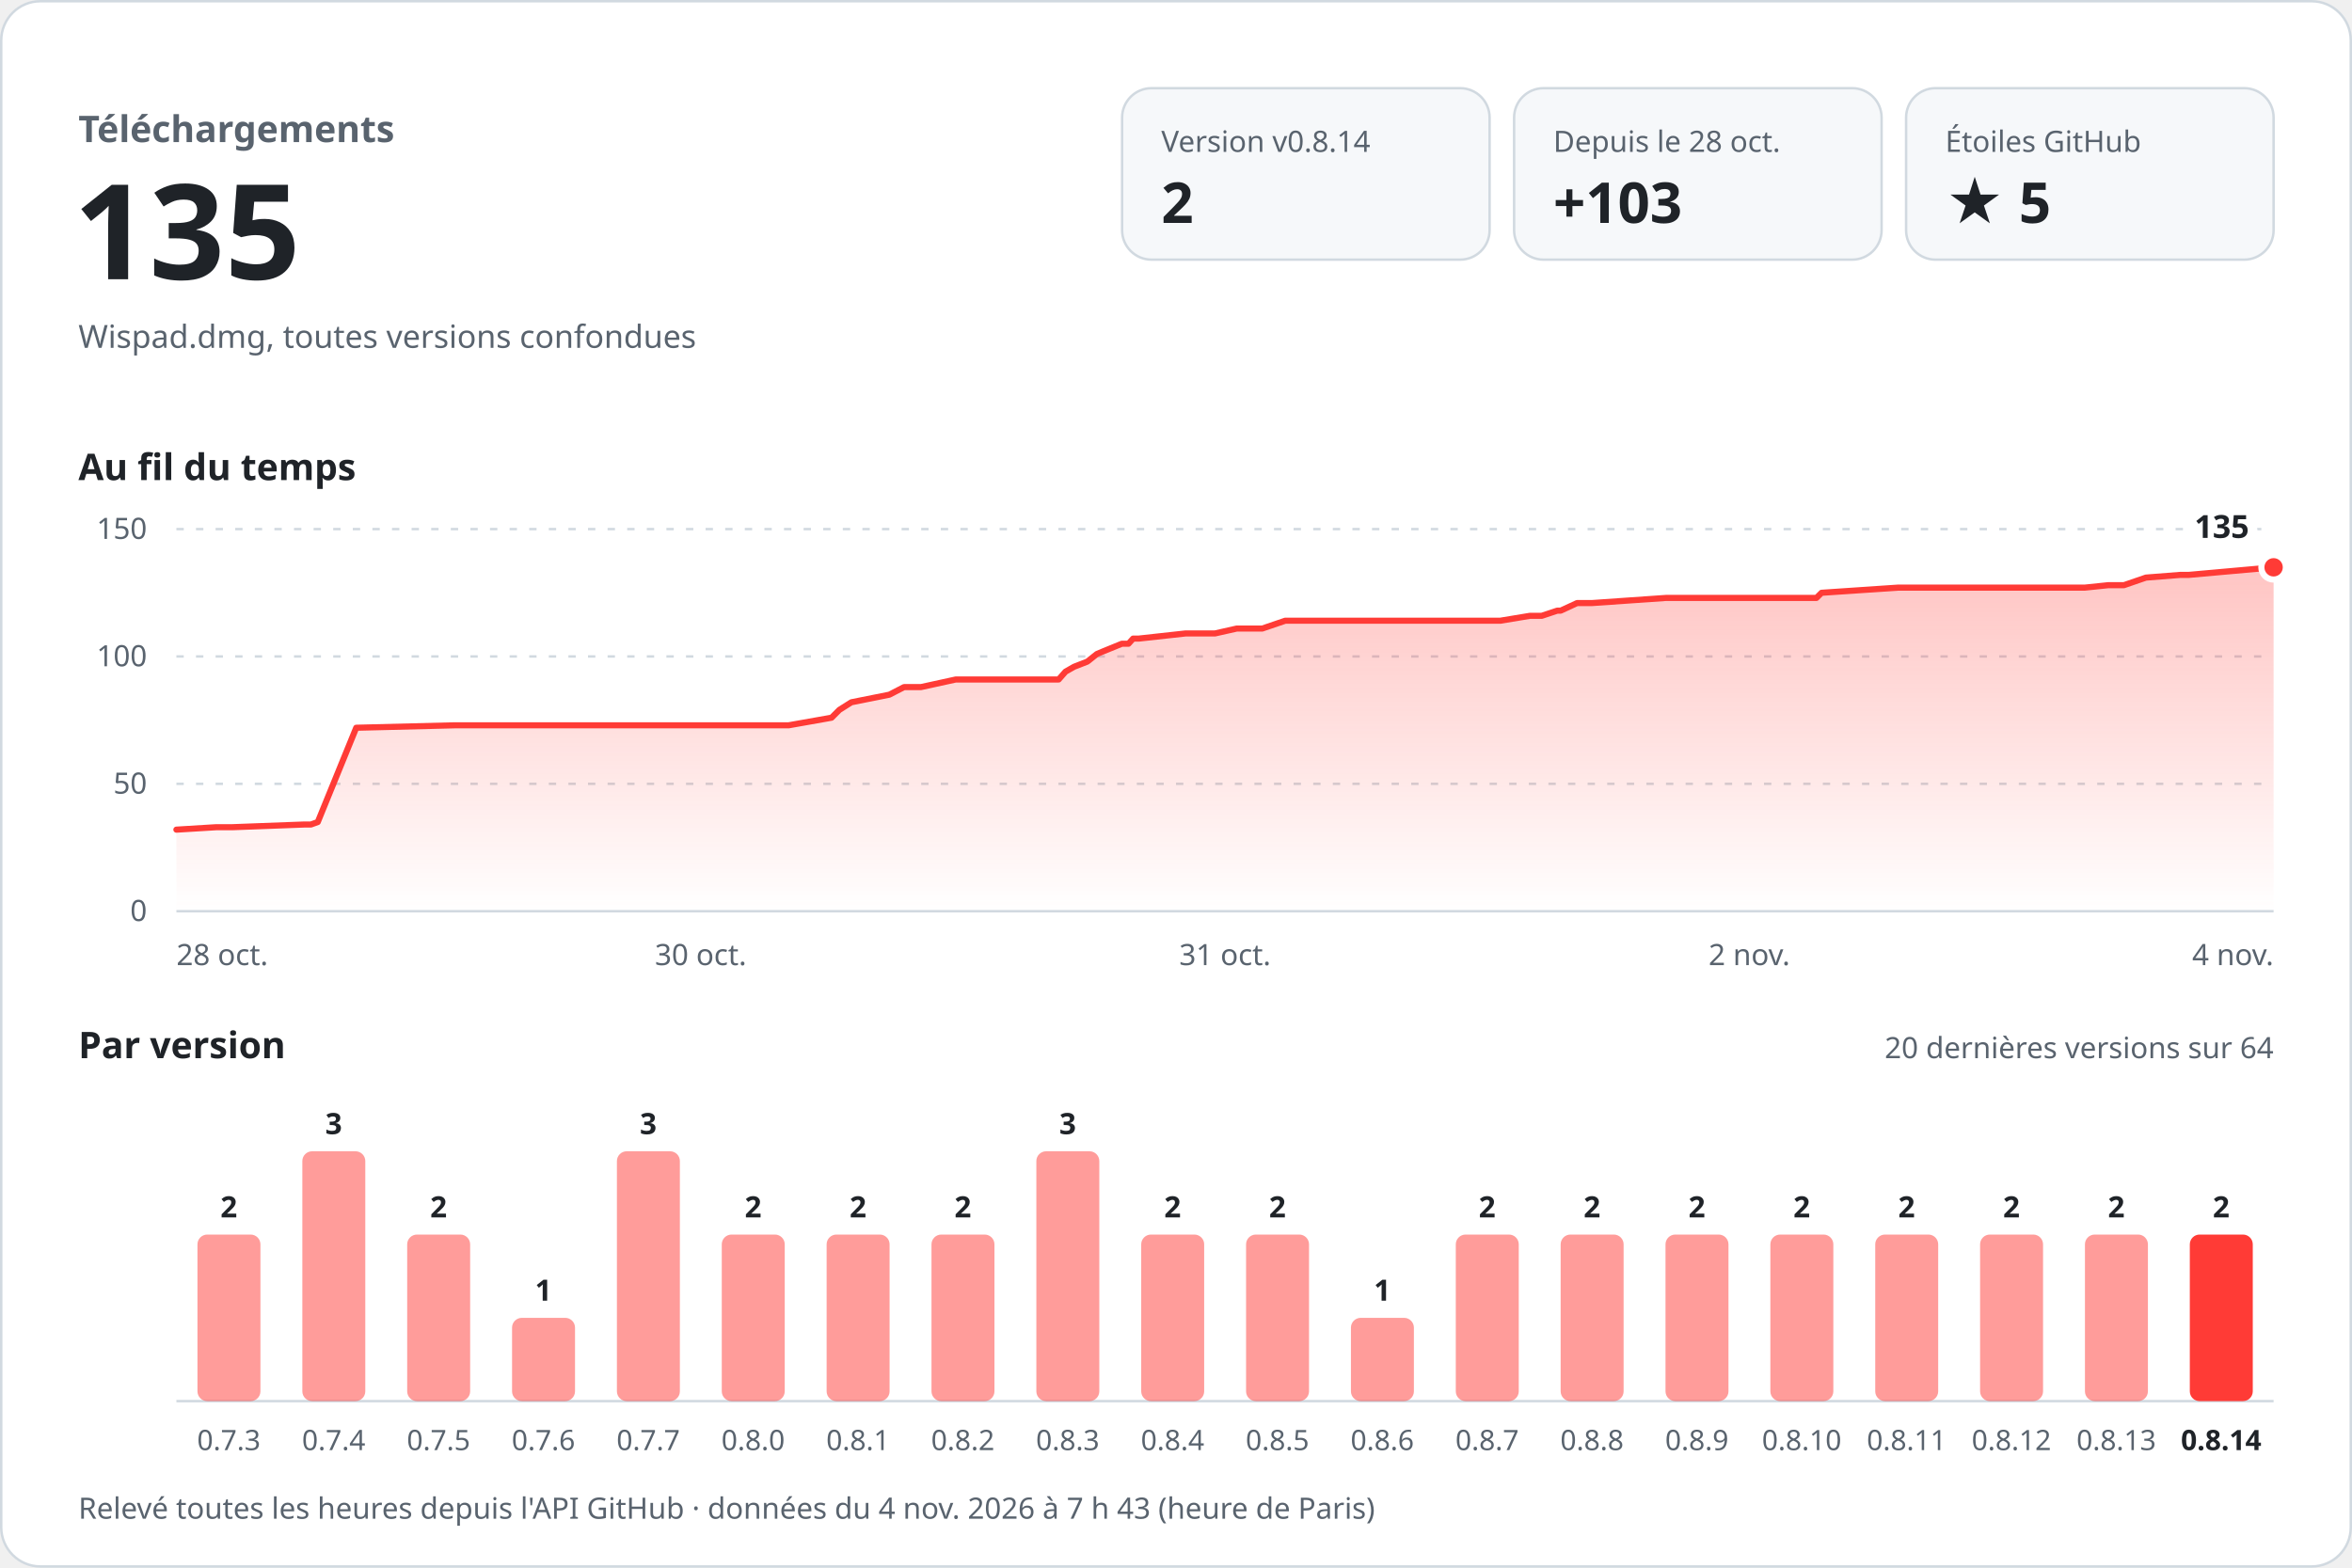
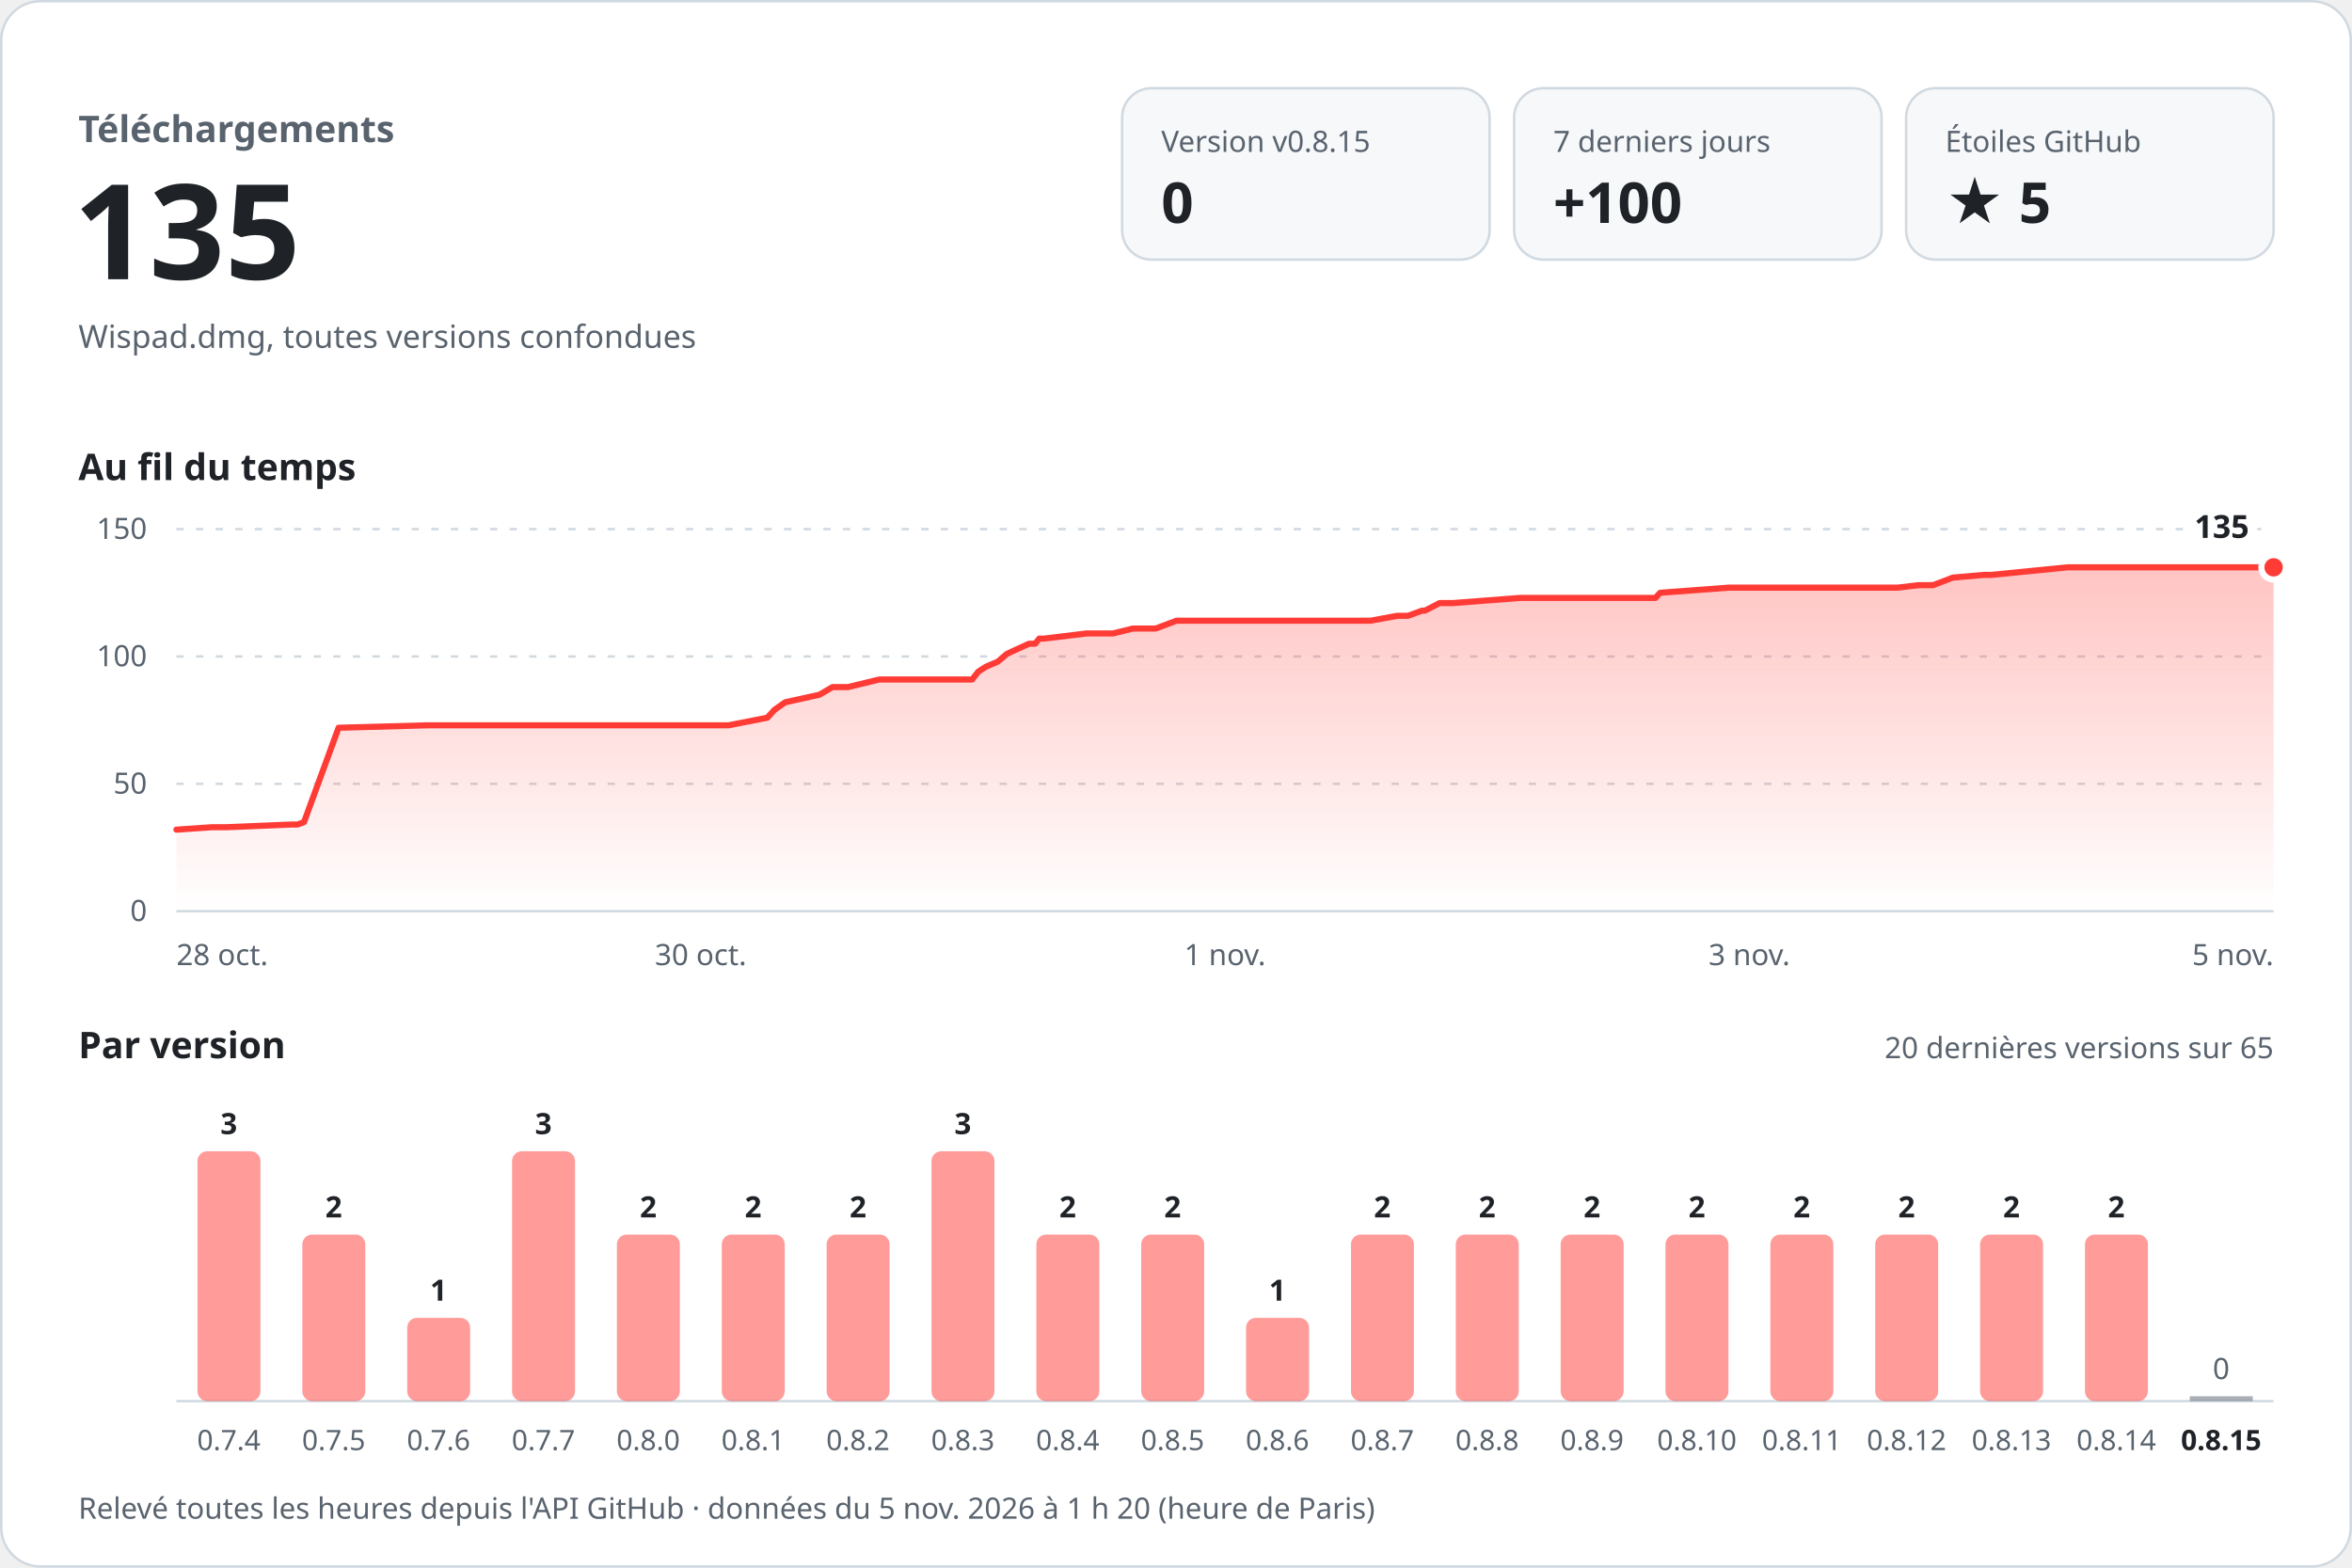
<svg xmlns="http://www.w3.org/2000/svg" width="960" height="640" viewBox="0 0 960 640" role="img" aria-labelledby="titre desc" font-family="-apple-system, BlinkMacSystemFont, 'Segoe UI', 'Noto Sans', Helvetica, Arial, sans-serif" style="font-variant-numeric: tabular-nums">
  <defs>
    <linearGradient id="aire" x1="0" y1="0" x2="0" y2="1">
      <stop offset="0" stop-color="#ff3b36" stop-opacity="0.30" />
      <stop offset="1" stop-color="#ff3b36" stop-opacity="0" />
    </linearGradient>
  </defs>
  <rect x="0.5" y="0.5" width="959" height="639" rx="16" fill="#ffffff" stroke="#d1d9e0" />
  <text x="32.0" y="58.0" font-size="15" font-weight="600" fill="#59636e" text-anchor="start">Téléchargements</text>
  <text x="30.0" y="114.0" font-size="54" font-weight="700" fill="#1f2328" text-anchor="start">135</text>
  <text x="32.0" y="142.0" font-size="13" font-weight="400" fill="#59636e" text-anchor="start">Wispad.dmg, toutes versions confondues</text>
  <rect x="458" y="36" width="150" height="70" rx="12" fill="#f6f8fa" stroke="#d1d9e0" />
-   <text x="474.0" y="62.0" font-size="12" font-weight="500" fill="#59636e" text-anchor="start">Version v0.8.14</text>
-   <text x="474.0" y="91.0" font-size="23" font-weight="700" fill="#1f2328" text-anchor="start">2</text>
+   <text x="474.0" y="62.0" font-size="12" font-weight="500" fill="#59636e" text-anchor="start">Version v0.8.15</text>
+   <text x="474.0" y="91.0" font-size="23" font-weight="700" fill="#1f2328" text-anchor="start">0</text>
  <rect x="618" y="36" width="150" height="70" rx="12" fill="#f6f8fa" stroke="#d1d9e0" />
-   <text x="634.0" y="62.0" font-size="12" font-weight="500" fill="#59636e" text-anchor="start">Depuis le 28 oct.</text>
-   <text x="634.0" y="91.0" font-size="23" font-weight="700" fill="#1f2328" text-anchor="start">+103</text>
+   <text x="634.0" y="62.0" font-size="12" font-weight="500" fill="#59636e" text-anchor="start">7 derniers jours</text>
+   <text x="634.0" y="91.0" font-size="23" font-weight="700" fill="#1f2328" text-anchor="start">+100</text>
  <rect x="778" y="36" width="150" height="70" rx="12" fill="#f6f8fa" stroke="#d1d9e0" />
  <text x="794.0" y="62.0" font-size="12" font-weight="500" fill="#59636e" text-anchor="start">Étoiles GitHub</text>
  <text x="794.0" y="91.0" font-size="23" font-weight="700" fill="#1f2328" text-anchor="start">★ 5</text>
  <text x="32.0" y="196.0" font-size="15" font-weight="600" fill="#1f2328" text-anchor="start">Au fil du temps</text>
  <line x1="72" y1="372.0" x2="928" y2="372.0" stroke="#d1d9e0" />
  <text x="60.0" y="376.0" font-size="12" font-weight="400" fill="#59636e" text-anchor="end">0</text>
  <line x1="72" y1="320.0" x2="928" y2="320.0" stroke="#d1d9e0" stroke-dasharray="3 5" />
  <text x="60.0" y="324.0" font-size="12" font-weight="400" fill="#59636e" text-anchor="end">50</text>
  <line x1="72" y1="268.0" x2="928" y2="268.0" stroke="#d1d9e0" stroke-dasharray="3 5" />
  <text x="60.0" y="272.0" font-size="12" font-weight="400" fill="#59636e" text-anchor="end">100</text>
  <line x1="72" y1="216.0" x2="928" y2="216.0" stroke="#d1d9e0" stroke-dasharray="3 5" />
  <text x="60.0" y="220.0" font-size="12" font-weight="400" fill="#59636e" text-anchor="end">150</text>
-   <path d="M72.0,338.7 L88.3,337.7 L94.9,337.7 L124.2,336.6 L126.9,336.6 L129.7,335.6 L145.4,297.1 L185.7,296.1 L221.5,296.1 L321.9,296.1 L339.4,293.0 L342.6,289.8 L347.5,286.7 L363.0,283.6 L369.0,280.5 L375.9,280.5 L390.1,277.4 L432.1,277.4 L434.9,274.2 L438.4,272.2 L443.8,270.1 L447.7,267.0 L450.3,265.9 L457.9,262.8 L460.6,262.8 L462.5,260.7 L464.8,260.7 L483.9,258.6 L495.9,258.6 L504.8,256.6 L515.2,256.6 L524.6,253.4 L612.4,253.4 L624.5,251.4 L629.3,251.4 L635.6,249.3 L637.0,249.3 L643.7,246.2 L649.7,246.2 L680.0,244.1 L741.4,244.1 L743.5,242.0 L774.6,239.9 L850.9,239.9 L860.5,238.9 L866.9,238.9 L875.9,235.8 L889.9,234.7 L893.3,234.7 L928.0,231.6 L928.0,372 L72.0,372 Z" fill="url(#aire)" />
-   <path d="M72.0,338.7 L88.3,337.7 L94.9,337.7 L124.2,336.6 L126.9,336.6 L129.7,335.6 L145.4,297.1 L185.7,296.1 L221.5,296.1 L321.9,296.1 L339.4,293.0 L342.6,289.8 L347.5,286.7 L363.0,283.6 L369.0,280.5 L375.9,280.5 L390.1,277.4 L432.1,277.4 L434.9,274.2 L438.4,272.2 L443.8,270.1 L447.7,267.0 L450.3,265.9 L457.9,262.8 L460.6,262.8 L462.5,260.7 L464.8,260.7 L483.9,258.6 L495.9,258.6 L504.8,256.6 L515.2,256.6 L524.6,253.4 L612.4,253.4 L624.5,251.4 L629.3,251.4 L635.6,249.3 L637.0,249.3 L643.7,246.2 L649.7,246.2 L680.0,244.1 L741.4,244.1 L743.5,242.0 L774.6,239.9 L850.9,239.9 L860.5,238.9 L866.9,238.9 L875.9,235.8 L889.9,234.7 L893.3,234.7 L928.0,231.6" fill="none" stroke="#ff3b36" stroke-width="2.5" stroke-linejoin="round" stroke-linecap="round" />
+   <path d="M72.0,338.7 L86.7,337.7 L92.6,337.7 L119.1,336.6 L121.5,336.6 L124.1,335.6 L138.2,297.1 L174.6,296.1 L206.9,296.1 L297.4,296.1 L313.2,293.0 L316.1,289.8 L320.5,286.7 L334.5,283.6 L339.8,280.5 L346.1,280.5 L358.9,277.4 L396.8,277.4 L399.3,274.2 L402.4,272.2 L407.3,270.1 L410.9,267.0 L413.2,265.9 L420.0,262.8 L422.5,262.8 L424.2,260.7 L426.2,260.7 L443.5,258.6 L454.3,258.6 L462.4,256.6 L471.7,256.6 L480.2,253.4 L559.4,253.4 L570.3,251.4 L574.7,251.4 L580.4,249.3 L581.6,249.3 L587.6,246.2 L593.0,246.2 L620.4,244.1 L675.7,244.1 L677.6,242.0 L705.7,239.9 L774.5,239.9 L783.1,238.9 L789.0,238.9 L797.1,235.8 L809.7,234.7 L812.8,234.7 L844.0,231.6 L928.0,231.6 L928.0,372 L72.0,372 Z" fill="url(#aire)" />
+   <path d="M72.0,338.7 L86.7,337.7 L92.6,337.7 L119.1,336.6 L121.5,336.6 L124.1,335.6 L138.2,297.1 L174.6,296.1 L206.9,296.1 L297.4,296.1 L313.2,293.0 L316.1,289.8 L320.5,286.7 L334.5,283.6 L339.8,280.5 L346.1,280.5 L358.9,277.4 L396.8,277.4 L399.3,274.2 L402.4,272.2 L407.3,270.1 L410.9,267.0 L413.2,265.9 L420.0,262.8 L422.5,262.8 L424.2,260.7 L426.2,260.7 L443.5,258.6 L454.3,258.6 L462.4,256.6 L471.7,256.6 L480.2,253.4 L559.4,253.4 L570.3,251.4 L574.7,251.4 L580.4,249.3 L581.6,249.3 L587.6,246.2 L593.0,246.2 L620.4,244.1 L675.7,244.1 L677.6,242.0 L705.7,239.9 L774.5,239.9 L783.1,238.9 L789.0,238.9 L797.1,235.8 L809.7,234.7 L812.8,234.7 L844.0,231.6 L928.0,231.6" fill="none" stroke="#ff3b36" stroke-width="2.5" stroke-linejoin="round" stroke-linecap="round" />
  <circle cx="928.0" cy="231.6" r="5" fill="#ff3b36" stroke="#ffffff" stroke-width="2.5" />
  <text x="918.0" y="219.6" font-size="13" font-weight="700" fill="#1f2328" text-anchor="end" stroke="#ffffff" stroke-width="8" stroke-linejoin="round" paint-order="stroke">135</text>
  <text x="72.0" y="394.0" font-size="12" font-weight="400" fill="#59636e" text-anchor="start">28 oct.</text>
  <text x="286.0" y="394.0" font-size="12" font-weight="400" fill="#59636e" text-anchor="middle">30 oct.</text>
-   <text x="500.0" y="394.0" font-size="12" font-weight="400" fill="#59636e" text-anchor="middle">31 oct.</text>
-   <text x="714.0" y="394.0" font-size="12" font-weight="400" fill="#59636e" text-anchor="middle">2 nov.</text>
-   <text x="928.0" y="394.0" font-size="12" font-weight="400" fill="#59636e" text-anchor="end">4 nov.</text>
+   <text x="500.0" y="394.0" font-size="12" font-weight="400" fill="#59636e" text-anchor="middle">1 nov.</text>
+   <text x="714.0" y="394.0" font-size="12" font-weight="400" fill="#59636e" text-anchor="middle">3 nov.</text>
+   <text x="928.0" y="394.0" font-size="12" font-weight="400" fill="#59636e" text-anchor="end">5 nov.</text>
  <text x="32.0" y="432.0" font-size="15" font-weight="600" fill="#1f2328" text-anchor="start">Par version</text>
-   <text x="928.0" y="432.0" font-size="12" font-weight="400" fill="#59636e" text-anchor="end">20 dernières versions sur 64</text>
+   <text x="928.0" y="432.0" font-size="12" font-weight="400" fill="#59636e" text-anchor="end">20 dernières versions sur 65</text>
  <line x1="72" y1="572" x2="928" y2="572" stroke="#d1d9e0" />
-   <rect x="80.6" y="504.0" width="25.7" height="68.0" rx="4.0" fill="#ff3b36" fill-opacity="0.5" />
-   <text x="93.4" y="497.0" font-size="12" font-weight="600" fill="#1f2328" text-anchor="middle">2</text>
-   <text x="93.4" y="592.0" font-size="11.5" font-weight="400" fill="#59636e" text-anchor="middle">0.7.3</text>
-   <rect x="123.4" y="470.0" width="25.7" height="102.0" rx="4.0" fill="#ff3b36" fill-opacity="0.5" />
-   <text x="136.2" y="463.0" font-size="12" font-weight="600" fill="#1f2328" text-anchor="middle">3</text>
-   <text x="136.2" y="592.0" font-size="11.5" font-weight="400" fill="#59636e" text-anchor="middle">0.7.4</text>
-   <rect x="166.2" y="504.0" width="25.7" height="68.0" rx="4.0" fill="#ff3b36" fill-opacity="0.5" />
-   <text x="179.0" y="497.0" font-size="12" font-weight="600" fill="#1f2328" text-anchor="middle">2</text>
-   <text x="179.0" y="592.0" font-size="11.5" font-weight="400" fill="#59636e" text-anchor="middle">0.7.5</text>
-   <rect x="209.0" y="538.0" width="25.7" height="34.0" rx="4.0" fill="#ff3b36" fill-opacity="0.5" />
-   <text x="221.8" y="531.0" font-size="12" font-weight="600" fill="#1f2328" text-anchor="middle">1</text>
-   <text x="221.8" y="592.0" font-size="11.5" font-weight="400" fill="#59636e" text-anchor="middle">0.7.6</text>
-   <rect x="251.8" y="470.0" width="25.7" height="102.0" rx="4.0" fill="#ff3b36" fill-opacity="0.5" />
-   <text x="264.6" y="463.0" font-size="12" font-weight="600" fill="#1f2328" text-anchor="middle">3</text>
-   <text x="264.6" y="592.0" font-size="11.5" font-weight="400" fill="#59636e" text-anchor="middle">0.7.7</text>
+   <rect x="80.6" y="470.0" width="25.7" height="102.0" rx="4.0" fill="#ff3b36" fill-opacity="0.5" />
+   <text x="93.4" y="463.0" font-size="12" font-weight="600" fill="#1f2328" text-anchor="middle">3</text>
+   <text x="93.4" y="592.0" font-size="11.5" font-weight="400" fill="#59636e" text-anchor="middle">0.7.4</text>
+   <rect x="123.4" y="504.0" width="25.7" height="68.0" rx="4.0" fill="#ff3b36" fill-opacity="0.5" />
+   <text x="136.2" y="497.0" font-size="12" font-weight="600" fill="#1f2328" text-anchor="middle">2</text>
+   <text x="136.2" y="592.0" font-size="11.5" font-weight="400" fill="#59636e" text-anchor="middle">0.7.5</text>
+   <rect x="166.2" y="538.0" width="25.7" height="34.0" rx="4.0" fill="#ff3b36" fill-opacity="0.5" />
+   <text x="179.0" y="531.0" font-size="12" font-weight="600" fill="#1f2328" text-anchor="middle">1</text>
+   <text x="179.0" y="592.0" font-size="11.5" font-weight="400" fill="#59636e" text-anchor="middle">0.7.6</text>
+   <rect x="209.0" y="470.0" width="25.7" height="102.0" rx="4.0" fill="#ff3b36" fill-opacity="0.5" />
+   <text x="221.8" y="463.0" font-size="12" font-weight="600" fill="#1f2328" text-anchor="middle">3</text>
+   <text x="221.8" y="592.0" font-size="11.5" font-weight="400" fill="#59636e" text-anchor="middle">0.7.7</text>
+   <rect x="251.8" y="504.0" width="25.7" height="68.0" rx="4.0" fill="#ff3b36" fill-opacity="0.5" />
+   <text x="264.6" y="497.0" font-size="12" font-weight="600" fill="#1f2328" text-anchor="middle">2</text>
+   <text x="264.6" y="592.0" font-size="11.5" font-weight="400" fill="#59636e" text-anchor="middle">0.8.0</text>
  <rect x="294.6" y="504.0" width="25.7" height="68.0" rx="4.0" fill="#ff3b36" fill-opacity="0.5" />
  <text x="307.4" y="497.0" font-size="12" font-weight="600" fill="#1f2328" text-anchor="middle">2</text>
-   <text x="307.4" y="592.0" font-size="11.5" font-weight="400" fill="#59636e" text-anchor="middle">0.8.0</text>
+   <text x="307.4" y="592.0" font-size="11.5" font-weight="400" fill="#59636e" text-anchor="middle">0.8.1</text>
  <rect x="337.4" y="504.0" width="25.7" height="68.0" rx="4.0" fill="#ff3b36" fill-opacity="0.5" />
  <text x="350.2" y="497.0" font-size="12" font-weight="600" fill="#1f2328" text-anchor="middle">2</text>
-   <text x="350.2" y="592.0" font-size="11.5" font-weight="400" fill="#59636e" text-anchor="middle">0.8.1</text>
-   <rect x="380.2" y="504.0" width="25.7" height="68.0" rx="4.0" fill="#ff3b36" fill-opacity="0.5" />
-   <text x="393.0" y="497.0" font-size="12" font-weight="600" fill="#1f2328" text-anchor="middle">2</text>
-   <text x="393.0" y="592.0" font-size="11.5" font-weight="400" fill="#59636e" text-anchor="middle">0.8.2</text>
-   <rect x="423.0" y="470.0" width="25.7" height="102.0" rx="4.0" fill="#ff3b36" fill-opacity="0.5" />
-   <text x="435.8" y="463.0" font-size="12" font-weight="600" fill="#1f2328" text-anchor="middle">3</text>
-   <text x="435.8" y="592.0" font-size="11.5" font-weight="400" fill="#59636e" text-anchor="middle">0.8.3</text>
+   <text x="350.2" y="592.0" font-size="11.5" font-weight="400" fill="#59636e" text-anchor="middle">0.8.2</text>
+   <rect x="380.2" y="470.0" width="25.7" height="102.0" rx="4.0" fill="#ff3b36" fill-opacity="0.5" />
+   <text x="393.0" y="463.0" font-size="12" font-weight="600" fill="#1f2328" text-anchor="middle">3</text>
+   <text x="393.0" y="592.0" font-size="11.5" font-weight="400" fill="#59636e" text-anchor="middle">0.8.3</text>
+   <rect x="423.0" y="504.0" width="25.7" height="68.0" rx="4.0" fill="#ff3b36" fill-opacity="0.5" />
+   <text x="435.8" y="497.0" font-size="12" font-weight="600" fill="#1f2328" text-anchor="middle">2</text>
+   <text x="435.8" y="592.0" font-size="11.5" font-weight="400" fill="#59636e" text-anchor="middle">0.8.4</text>
  <rect x="465.8" y="504.0" width="25.7" height="68.0" rx="4.0" fill="#ff3b36" fill-opacity="0.5" />
  <text x="478.6" y="497.0" font-size="12" font-weight="600" fill="#1f2328" text-anchor="middle">2</text>
-   <text x="478.6" y="592.0" font-size="11.5" font-weight="400" fill="#59636e" text-anchor="middle">0.8.4</text>
-   <rect x="508.6" y="504.0" width="25.7" height="68.0" rx="4.0" fill="#ff3b36" fill-opacity="0.5" />
-   <text x="521.4" y="497.0" font-size="12" font-weight="600" fill="#1f2328" text-anchor="middle">2</text>
-   <text x="521.4" y="592.0" font-size="11.5" font-weight="400" fill="#59636e" text-anchor="middle">0.8.5</text>
-   <rect x="551.4" y="538.0" width="25.7" height="34.0" rx="4.0" fill="#ff3b36" fill-opacity="0.5" />
-   <text x="564.2" y="531.0" font-size="12" font-weight="600" fill="#1f2328" text-anchor="middle">1</text>
-   <text x="564.2" y="592.0" font-size="11.5" font-weight="400" fill="#59636e" text-anchor="middle">0.8.6</text>
+   <text x="478.6" y="592.0" font-size="11.5" font-weight="400" fill="#59636e" text-anchor="middle">0.8.5</text>
+   <rect x="508.6" y="538.0" width="25.7" height="34.0" rx="4.0" fill="#ff3b36" fill-opacity="0.5" />
+   <text x="521.4" y="531.0" font-size="12" font-weight="600" fill="#1f2328" text-anchor="middle">1</text>
+   <text x="521.4" y="592.0" font-size="11.5" font-weight="400" fill="#59636e" text-anchor="middle">0.8.6</text>
+   <rect x="551.4" y="504.0" width="25.7" height="68.0" rx="4.0" fill="#ff3b36" fill-opacity="0.5" />
+   <text x="564.2" y="497.0" font-size="12" font-weight="600" fill="#1f2328" text-anchor="middle">2</text>
+   <text x="564.2" y="592.0" font-size="11.5" font-weight="400" fill="#59636e" text-anchor="middle">0.8.7</text>
  <rect x="594.2" y="504.0" width="25.7" height="68.0" rx="4.0" fill="#ff3b36" fill-opacity="0.5" />
  <text x="607.0" y="497.0" font-size="12" font-weight="600" fill="#1f2328" text-anchor="middle">2</text>
-   <text x="607.0" y="592.0" font-size="11.5" font-weight="400" fill="#59636e" text-anchor="middle">0.8.7</text>
+   <text x="607.0" y="592.0" font-size="11.5" font-weight="400" fill="#59636e" text-anchor="middle">0.8.8</text>
  <rect x="637.0" y="504.0" width="25.7" height="68.0" rx="4.0" fill="#ff3b36" fill-opacity="0.5" />
  <text x="649.8" y="497.0" font-size="12" font-weight="600" fill="#1f2328" text-anchor="middle">2</text>
-   <text x="649.8" y="592.0" font-size="11.5" font-weight="400" fill="#59636e" text-anchor="middle">0.8.8</text>
+   <text x="649.8" y="592.0" font-size="11.5" font-weight="400" fill="#59636e" text-anchor="middle">0.8.9</text>
  <rect x="679.8" y="504.0" width="25.7" height="68.0" rx="4.0" fill="#ff3b36" fill-opacity="0.5" />
  <text x="692.6" y="497.0" font-size="12" font-weight="600" fill="#1f2328" text-anchor="middle">2</text>
-   <text x="692.6" y="592.0" font-size="11.5" font-weight="400" fill="#59636e" text-anchor="middle">0.8.9</text>
+   <text x="692.6" y="592.0" font-size="11.5" font-weight="400" fill="#59636e" text-anchor="middle">0.8.10</text>
  <rect x="722.6" y="504.0" width="25.7" height="68.0" rx="4.0" fill="#ff3b36" fill-opacity="0.5" />
  <text x="735.4" y="497.0" font-size="12" font-weight="600" fill="#1f2328" text-anchor="middle">2</text>
-   <text x="735.4" y="592.0" font-size="11.5" font-weight="400" fill="#59636e" text-anchor="middle">0.8.10</text>
+   <text x="735.4" y="592.0" font-size="11.5" font-weight="400" fill="#59636e" text-anchor="middle">0.8.11</text>
  <rect x="765.4" y="504.0" width="25.7" height="68.0" rx="4.0" fill="#ff3b36" fill-opacity="0.5" />
  <text x="778.2" y="497.0" font-size="12" font-weight="600" fill="#1f2328" text-anchor="middle">2</text>
-   <text x="778.2" y="592.0" font-size="11.5" font-weight="400" fill="#59636e" text-anchor="middle">0.8.11</text>
+   <text x="778.2" y="592.0" font-size="11.5" font-weight="400" fill="#59636e" text-anchor="middle">0.8.12</text>
  <rect x="808.2" y="504.0" width="25.7" height="68.0" rx="4.0" fill="#ff3b36" fill-opacity="0.5" />
  <text x="821.0" y="497.0" font-size="12" font-weight="600" fill="#1f2328" text-anchor="middle">2</text>
-   <text x="821.0" y="592.0" font-size="11.5" font-weight="400" fill="#59636e" text-anchor="middle">0.8.12</text>
+   <text x="821.0" y="592.0" font-size="11.5" font-weight="400" fill="#59636e" text-anchor="middle">0.8.13</text>
  <rect x="851.0" y="504.0" width="25.7" height="68.0" rx="4.0" fill="#ff3b36" fill-opacity="0.5" />
  <text x="863.8" y="497.0" font-size="12" font-weight="600" fill="#1f2328" text-anchor="middle">2</text>
-   <text x="863.8" y="592.0" font-size="11.5" font-weight="400" fill="#59636e" text-anchor="middle">0.8.13</text>
-   <rect x="893.8" y="504.0" width="25.7" height="68.0" rx="4.0" fill="#ff3b36" fill-opacity="1" />
-   <text x="906.6" y="497.0" font-size="12" font-weight="600" fill="#1f2328" text-anchor="middle">2</text>
-   <text x="906.6" y="592.0" font-size="11.5" font-weight="600" fill="#1f2328" text-anchor="middle">0.8.14</text>
-   <text x="32.0" y="620.0" font-size="12" font-weight="400" fill="#59636e" text-anchor="start">Relevé toutes les heures depuis l'API GitHub · données du 4 nov. 2026 à 7 h 43 (heure de Paris)</text>
+   <text x="863.8" y="592.0" font-size="11.5" font-weight="400" fill="#59636e" text-anchor="middle">0.8.14</text>
+   <rect x="893.8" y="570.0" width="25.7" height="2" fill="#59636e" fill-opacity="0.5" />
+   <text x="906.6" y="563.0" font-size="12" font-weight="500" fill="#59636e" text-anchor="middle">0</text>
+   <text x="906.6" y="592.0" font-size="11.5" font-weight="600" fill="#1f2328" text-anchor="middle">0.8.15</text>
+   <text x="32.0" y="620.0" font-size="12" font-weight="400" fill="#59636e" text-anchor="start">Relevé toutes les heures depuis l'API GitHub · données du 5 nov. 2026 à 1 h 20 (heure de Paris)</text>
</svg>
